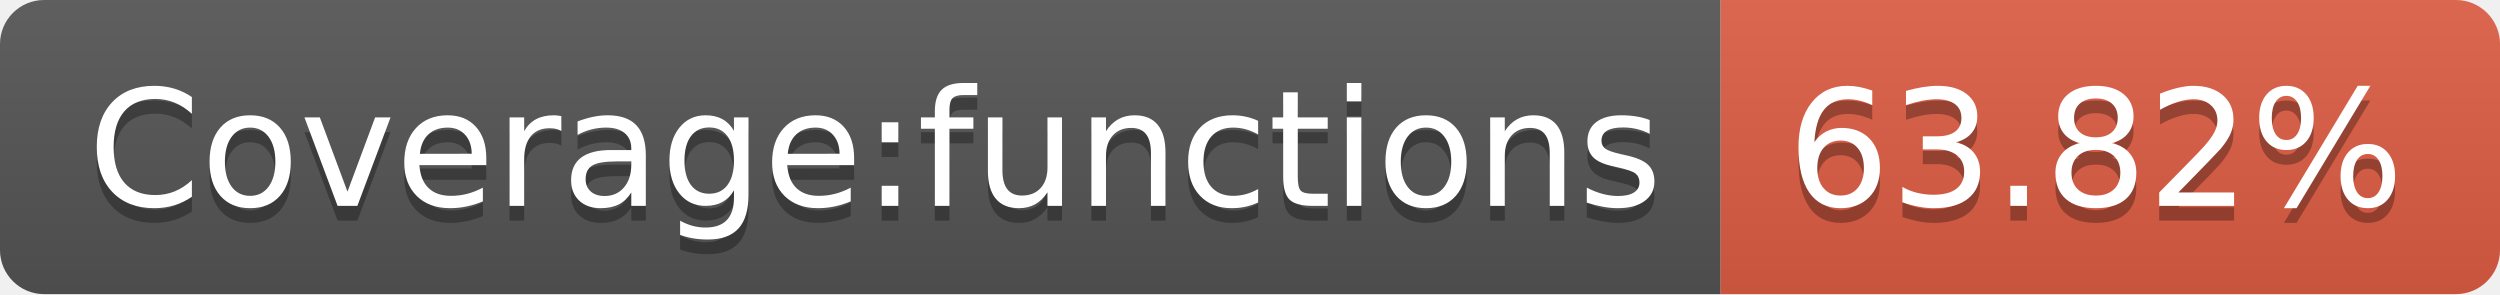
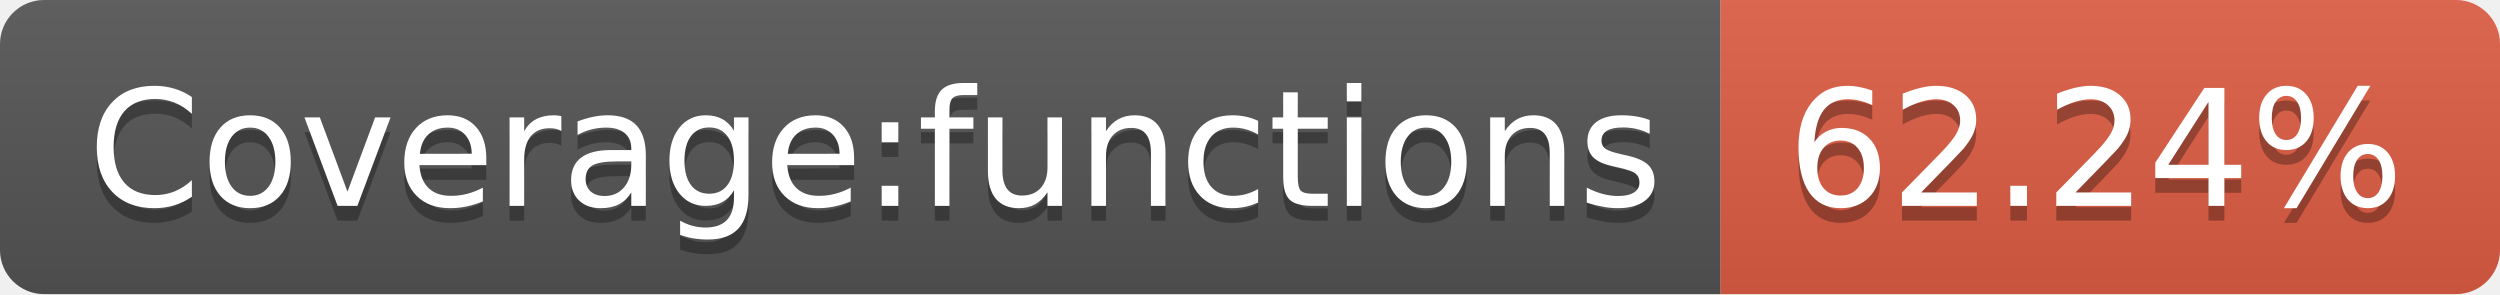
- <svg xmlns="http://www.w3.org/2000/svg" width="170" height="20" role="img" aria-label="Coverage:functions: 63.82%">
+ <svg xmlns="http://www.w3.org/2000/svg" width="170" height="20" role="img" aria-label="Coverage:functions: 62.24%">
  <linearGradient id="s" x2="0" y2="100%">
    <stop offset="0" stop-color="#bbb" stop-opacity=".1" />
    <stop offset="1" stop-opacity=".1" />
  </linearGradient>
  <clipPath id="r">
    <rect width="170" height="20" rx="3" fill="#fff" />
  </clipPath>
  <g clip-path="url(#r)">
    <rect width="117" height="20" fill="#555" />
    <rect x="117" width="53" height="20" fill="#e05d44" />
    <rect width="170" height="20" fill="url(#s)" />
  </g>
  <g fill="#fff" text-anchor="middle" font-family="Verdana,Geneva,DejaVu Sans,sans-serif" text-rendering="geometricPrecision" font-size="110">
    <text aria-hidden="true" x="595" y="150" fill="#010101" fill-opacity=".3" transform="scale(.1)" textLength="1070">Coverage:functions</text>
    <text x="595" y="140" transform="scale(.1)" fill="#fff" textLength="1070">Coverage:functions</text>
-     <text aria-hidden="true" x="1425" y="150" fill="#010101" fill-opacity=".3" transform="scale(.1)" textLength="430">63.82%</text>
-     <text x="1425" y="140" transform="scale(.1)" fill="#fff" textLength="430">63.82%</text>
+     <text aria-hidden="true" x="1425" y="150" fill="#010101" fill-opacity=".3" transform="scale(.1)" textLength="430">62.24%</text>
+     <text x="1425" y="140" transform="scale(.1)" fill="#fff" textLength="430">62.24%</text>
  </g>
</svg>
